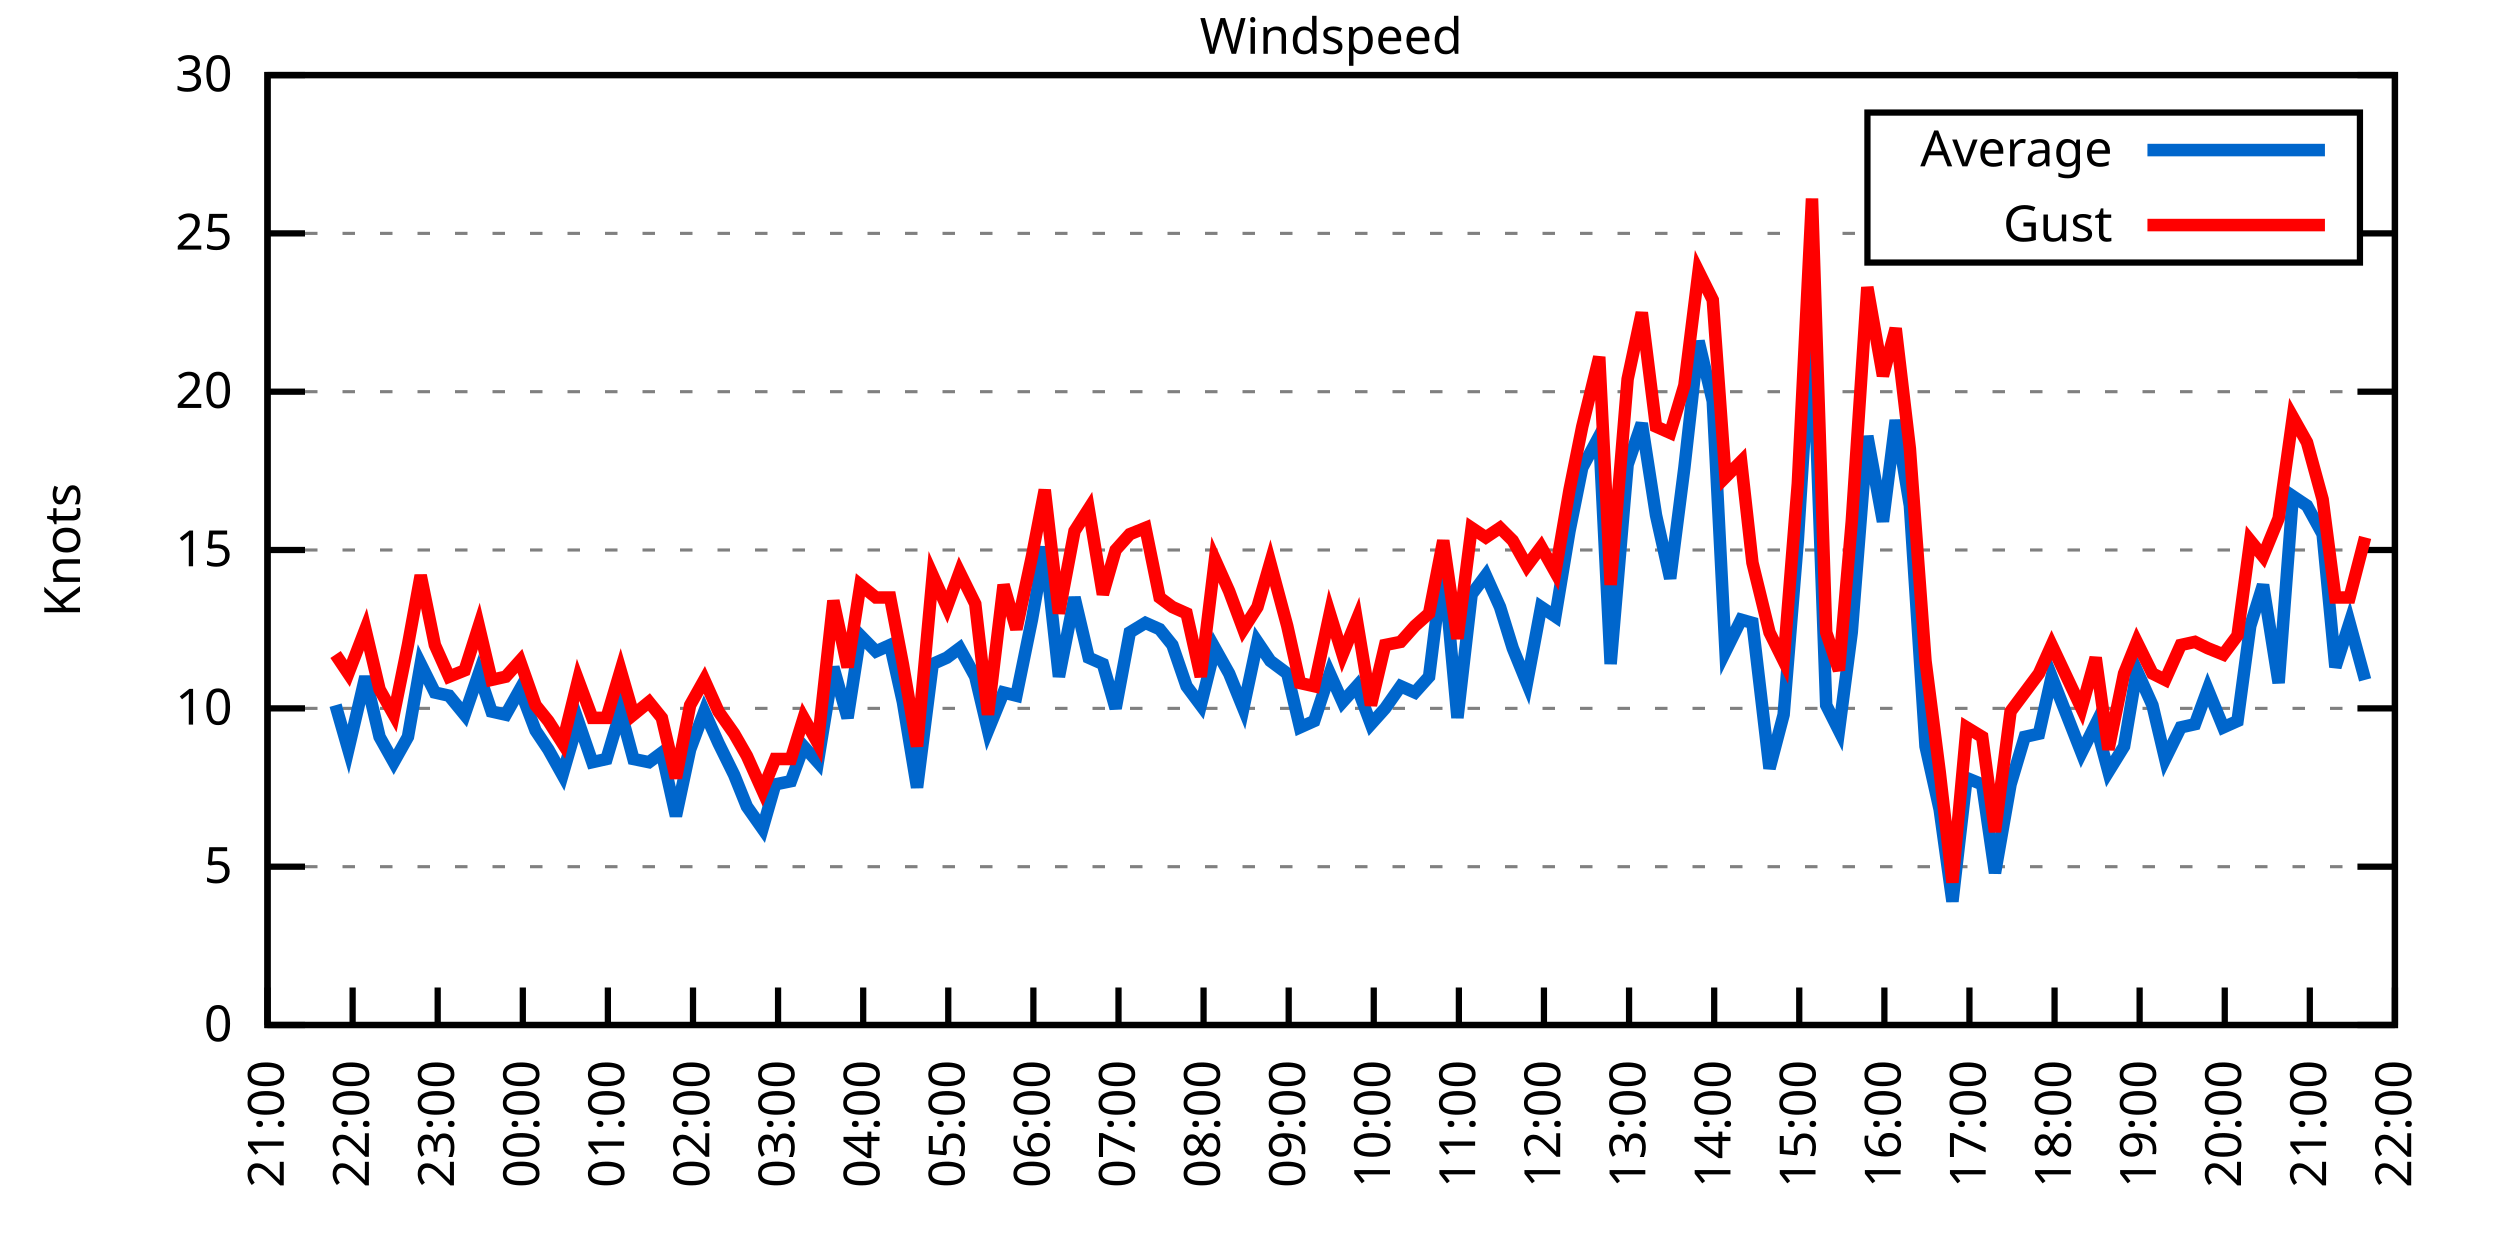
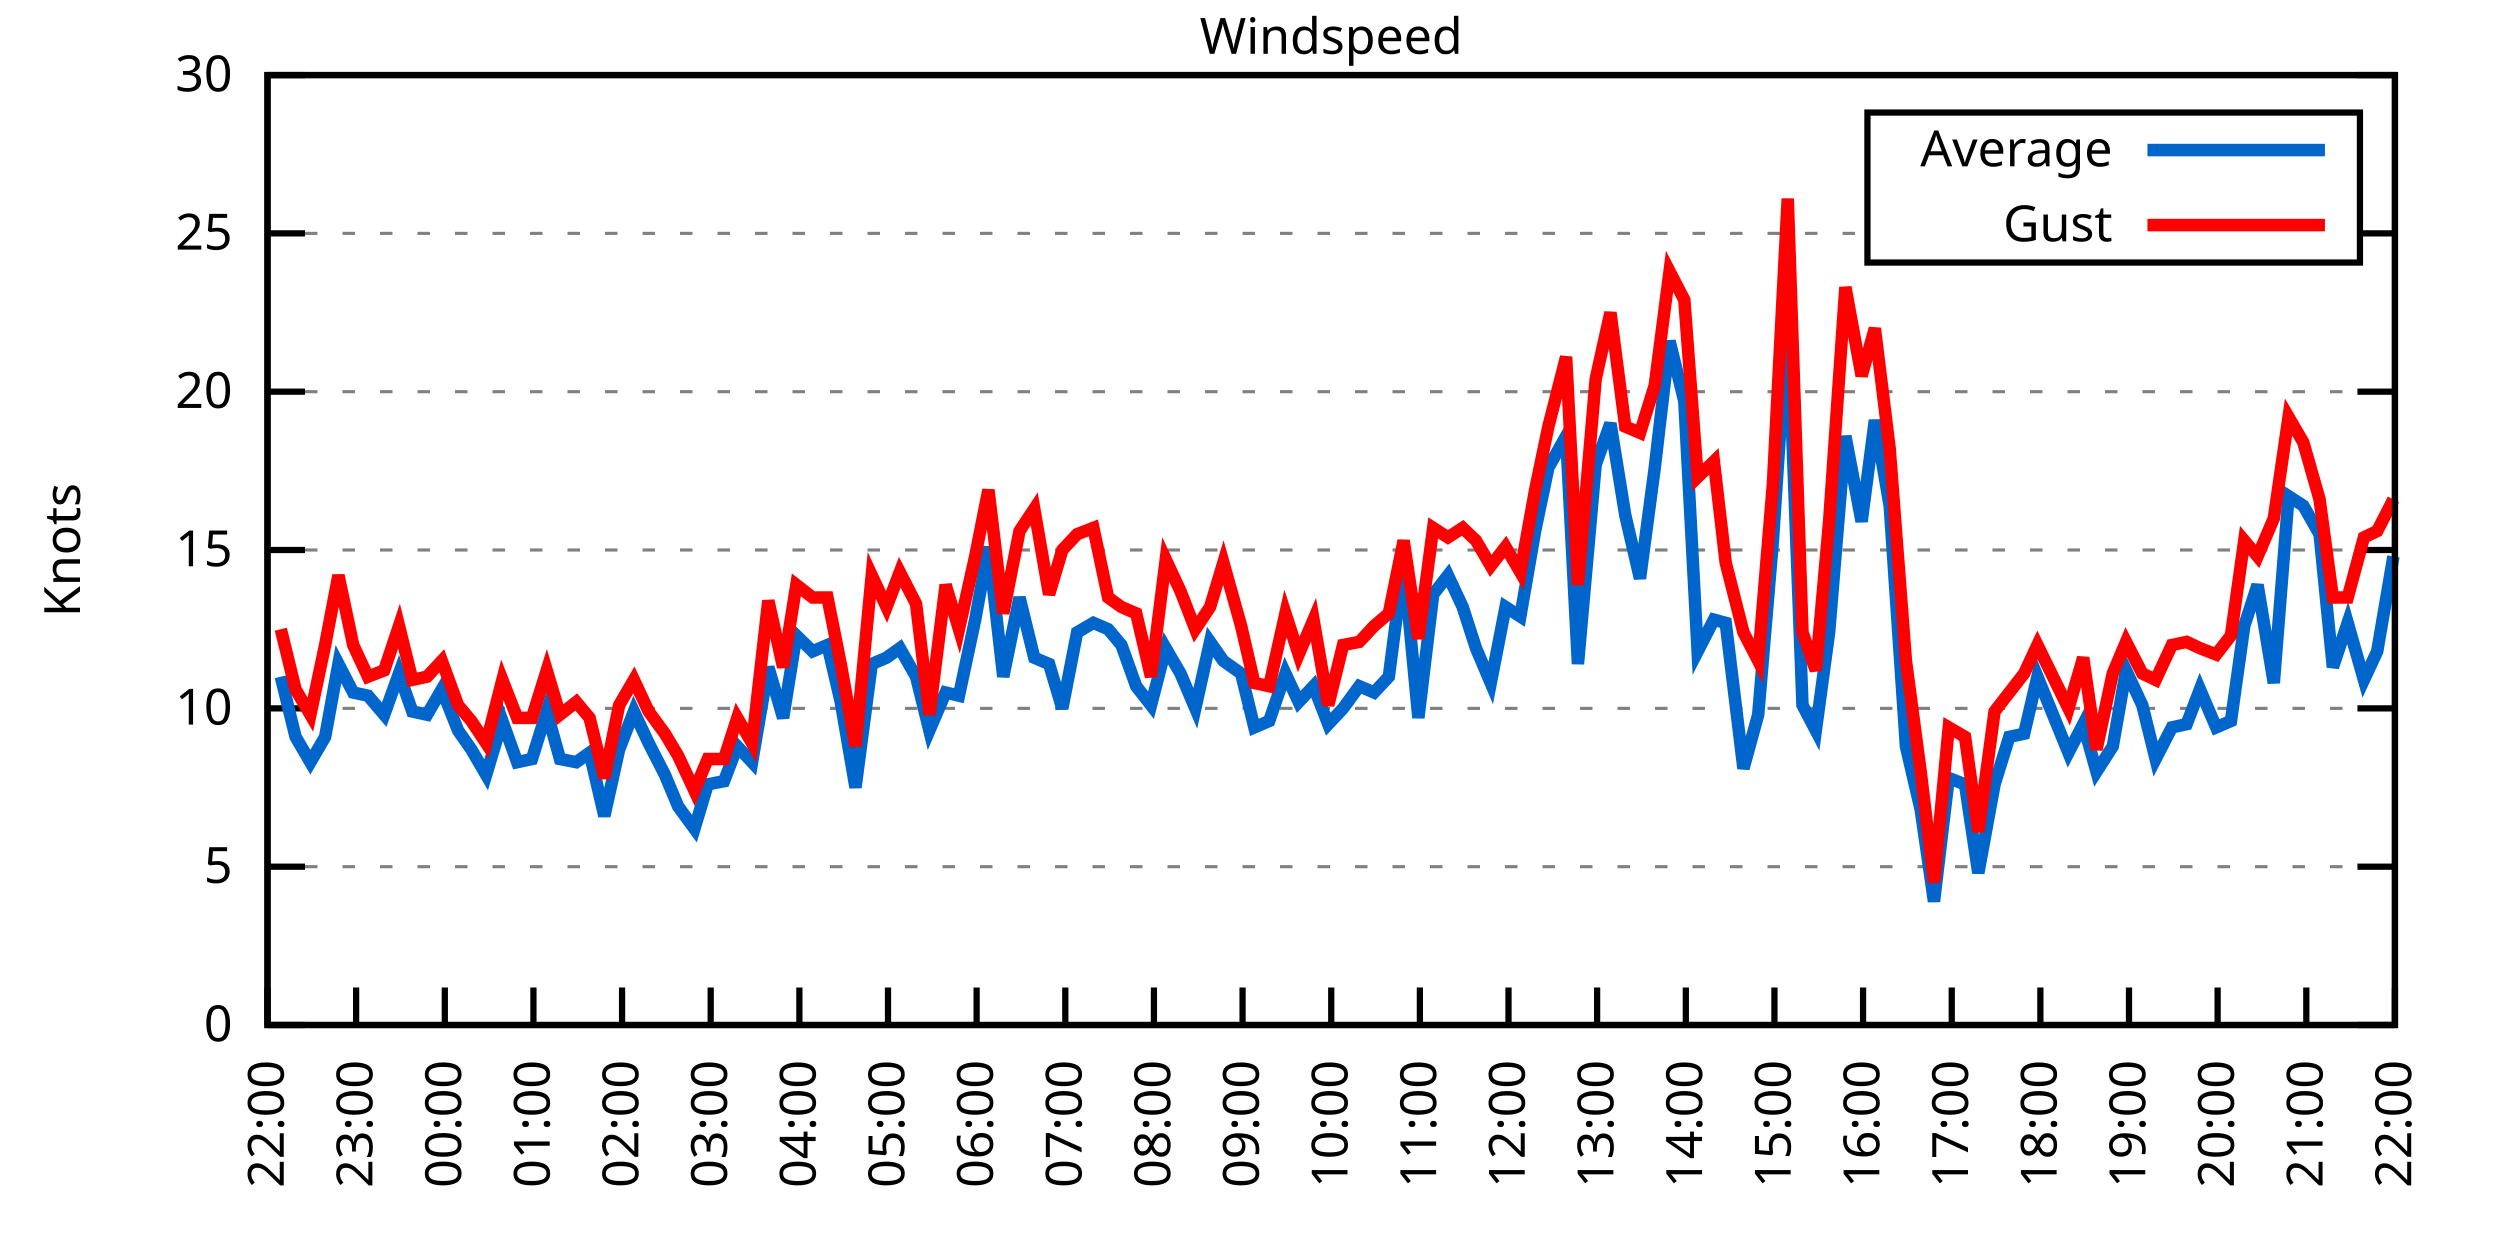
<svg xmlns="http://www.w3.org/2000/svg" xmlns:xlink="http://www.w3.org/1999/xlink" width="400" height="200" viewBox="0 0 400 200">
  <g id="gnuplot_canvas">
    <rect x="0" y="0" width="400" height="200" fill="none" />
    <defs>
      <circle id="gpDot" r="0.5" stroke-width="0.5" stroke="currentColor" />
      <path id="gpPt0" stroke-width="0.333" stroke="currentColor" d="M-1,0 h2 M0,-1 v2" />
      <path id="gpPt1" stroke-width="0.333" stroke="currentColor" d="M-1,-1 L1,1 M1,-1 L-1,1" />
      <path id="gpPt2" stroke-width="0.333" stroke="currentColor" d="M-1,0 L1,0 M0,-1 L0,1 M-1,-1 L1,1 M-1,1 L1,-1" />
      <rect id="gpPt3" stroke-width="0.333" stroke="currentColor" x="-1" y="-1" width="2" height="2" />
      <rect id="gpPt4" stroke-width="0.333" stroke="currentColor" fill="currentColor" x="-1" y="-1" width="2" height="2" />
      <circle id="gpPt5" stroke-width="0.333" stroke="currentColor" cx="0" cy="0" r="1" />
      <use xlink:href="#gpPt5" id="gpPt6" fill="currentColor" stroke="none" />
      <path id="gpPt7" stroke-width="0.333" stroke="currentColor" d="M0,-1.33 L-1.33,0.67 L1.33,0.67 z" />
      <use xlink:href="#gpPt7" id="gpPt8" fill="currentColor" stroke="none" />
      <use xlink:href="#gpPt7" id="gpPt9" stroke="currentColor" transform="rotate(180)" />
      <use xlink:href="#gpPt9" id="gpPt10" fill="currentColor" stroke="none" />
      <use xlink:href="#gpPt3" id="gpPt11" stroke="currentColor" transform="rotate(45)" />
      <use xlink:href="#gpPt11" id="gpPt12" fill="currentColor" stroke="none" />
      <path id="gpPt13" stroke-width="0.333" stroke="currentColor" d="M0,1.330 L1.265,0.411 L0.782,-1.067 L-0.782,-1.076 L-1.265,0.411 z" />
      <use xlink:href="#gpPt13" id="gpPt14" fill="currentColor" stroke="none" />
      <filter id="textbox" filterUnits="objectBoundingBox" x="0" y="0" height="1" width="1">
        <feFlood flood-color="white" flood-opacity="1" result="bgnd" />
        <feComposite in="SourceGraphic" in2="bgnd" operator="atop" />
      </filter>
      <filter id="greybox" filterUnits="objectBoundingBox" x="0" y="0" height="1" width="1">
        <feFlood flood-color="lightgrey" flood-opacity="1" result="grey" />
        <feComposite in="SourceGraphic" in2="grey" operator="atop" />
      </filter>
    </defs>
    <g fill="none" color="white" stroke="currentColor" stroke-width="1.00" stroke-linecap="butt" stroke-linejoin="miter">
</g>
    <g fill="none" color="black" stroke="currentColor" stroke-width="1.00" stroke-linecap="butt" stroke-linejoin="miter">
      <g stroke="none" shape-rendering="crispEdges">
        <polygon fill="rgb(255, 255, 255)" points="42.80,164.00 383.18,164.00 383.18,12.02 42.80,12.02 " />
      </g>
    </g>
    <g fill="none" color="black" stroke="currentColor" stroke-width="1.00" stroke-linecap="butt" stroke-linejoin="miter">
</g>
    <g fill="none" color="black" stroke="black" stroke-width="0.50" stroke-linecap="butt" stroke-linejoin="miter">
</g>
    <g fill="none" color="gray" stroke="currentColor" stroke-width="0.50" stroke-linecap="butt" stroke-linejoin="miter">
      <path stroke="gray" stroke-dasharray="2,4" class="gridline" d="M42.80,164.00 L383.19,164.00  " />
    </g>
    <g fill="none" color="gray" stroke="gray" stroke-width="1.00" stroke-linecap="butt" stroke-linejoin="miter">
</g>
    <g fill="none" color="black" stroke="currentColor" stroke-width="1.00" stroke-linecap="butt" stroke-linejoin="miter">
      <path stroke="black" d="M42.80,164.00 L48.80,164.00 M383.19,164.00 L377.19,164.00  " />
      <g transform="translate(37.20,166.60)" stroke="none" fill="black" font-family="Sans" font-size="8.00" text-anchor="end">
        <text>
          <tspan font-family="Sans"> 0</tspan>
        </text>
      </g>
    </g>
    <g fill="none" color="black" stroke="currentColor" stroke-width="1.00" stroke-linecap="butt" stroke-linejoin="miter">
</g>
    <g fill="none" color="black" stroke="black" stroke-width="0.50" stroke-linecap="butt" stroke-linejoin="miter">
</g>
    <g fill="none" color="gray" stroke="currentColor" stroke-width="0.50" stroke-linecap="butt" stroke-linejoin="miter">
      <path stroke="gray" stroke-dasharray="2,4" class="gridline" d="M42.80,138.67 L383.19,138.67  " />
    </g>
    <g fill="none" color="gray" stroke="gray" stroke-width="1.00" stroke-linecap="butt" stroke-linejoin="miter">
</g>
    <g fill="none" color="black" stroke="currentColor" stroke-width="1.00" stroke-linecap="butt" stroke-linejoin="miter">
      <path stroke="black" d="M42.80,138.67 L48.80,138.67 M383.19,138.67 L377.19,138.67  " />
      <g transform="translate(37.20,141.27)" stroke="none" fill="black" font-family="Sans" font-size="8.00" text-anchor="end">
        <text>
          <tspan font-family="Sans"> 5</tspan>
        </text>
      </g>
    </g>
    <g fill="none" color="black" stroke="currentColor" stroke-width="1.00" stroke-linecap="butt" stroke-linejoin="miter">
</g>
    <g fill="none" color="black" stroke="black" stroke-width="0.50" stroke-linecap="butt" stroke-linejoin="miter">
</g>
    <g fill="none" color="gray" stroke="currentColor" stroke-width="0.50" stroke-linecap="butt" stroke-linejoin="miter">
      <path stroke="gray" stroke-dasharray="2,4" class="gridline" d="M42.80,113.34 L383.19,113.34  " />
    </g>
    <g fill="none" color="gray" stroke="gray" stroke-width="1.00" stroke-linecap="butt" stroke-linejoin="miter">
</g>
    <g fill="none" color="black" stroke="currentColor" stroke-width="1.00" stroke-linecap="butt" stroke-linejoin="miter">
      <path stroke="black" d="M42.80,113.34 L48.80,113.34 M383.19,113.34 L377.19,113.34  " />
      <g transform="translate(37.20,115.94)" stroke="none" fill="black" font-family="Sans" font-size="8.00" text-anchor="end">
        <text>
          <tspan font-family="Sans"> 10</tspan>
        </text>
      </g>
    </g>
    <g fill="none" color="black" stroke="currentColor" stroke-width="1.00" stroke-linecap="butt" stroke-linejoin="miter">
</g>
    <g fill="none" color="black" stroke="black" stroke-width="0.50" stroke-linecap="butt" stroke-linejoin="miter">
</g>
    <g fill="none" color="gray" stroke="currentColor" stroke-width="0.50" stroke-linecap="butt" stroke-linejoin="miter">
      <path stroke="gray" stroke-dasharray="2,4" class="gridline" d="M42.80,88.00 L383.19,88.00  " />
    </g>
    <g fill="none" color="gray" stroke="gray" stroke-width="1.00" stroke-linecap="butt" stroke-linejoin="miter">
</g>
    <g fill="none" color="black" stroke="currentColor" stroke-width="1.00" stroke-linecap="butt" stroke-linejoin="miter">
      <path stroke="black" d="M42.80,88.00 L48.80,88.00 M383.19,88.00 L377.19,88.00  " />
      <g transform="translate(37.20,90.60)" stroke="none" fill="black" font-family="Sans" font-size="8.00" text-anchor="end">
        <text>
          <tspan font-family="Sans"> 15</tspan>
        </text>
      </g>
    </g>
    <g fill="none" color="black" stroke="currentColor" stroke-width="1.00" stroke-linecap="butt" stroke-linejoin="miter">
</g>
    <g fill="none" color="black" stroke="black" stroke-width="0.50" stroke-linecap="butt" stroke-linejoin="miter">
</g>
    <g fill="none" color="gray" stroke="currentColor" stroke-width="0.50" stroke-linecap="butt" stroke-linejoin="miter">
      <path stroke="gray" stroke-dasharray="2,4" class="gridline" d="M42.80,62.67 L383.19,62.67  " />
    </g>
    <g fill="none" color="gray" stroke="gray" stroke-width="1.00" stroke-linecap="butt" stroke-linejoin="miter">
</g>
    <g fill="none" color="black" stroke="currentColor" stroke-width="1.00" stroke-linecap="butt" stroke-linejoin="miter">
      <path stroke="black" d="M42.80,62.67 L48.80,62.67 M383.19,62.67 L377.19,62.67  " />
      <g transform="translate(37.20,65.27)" stroke="none" fill="black" font-family="Sans" font-size="8.00" text-anchor="end">
        <text>
          <tspan font-family="Sans"> 20</tspan>
        </text>
      </g>
    </g>
    <g fill="none" color="black" stroke="currentColor" stroke-width="1.00" stroke-linecap="butt" stroke-linejoin="miter">
</g>
    <g fill="none" color="black" stroke="black" stroke-width="0.50" stroke-linecap="butt" stroke-linejoin="miter">
</g>
    <g fill="none" color="gray" stroke="currentColor" stroke-width="0.50" stroke-linecap="butt" stroke-linejoin="miter">
      <path stroke="gray" stroke-dasharray="2,4" class="gridline" d="M42.80,37.34 L298.79,37.34 M377.59,37.34 L383.19,37.34  " />
    </g>
    <g fill="none" color="gray" stroke="gray" stroke-width="1.00" stroke-linecap="butt" stroke-linejoin="miter">
</g>
    <g fill="none" color="black" stroke="currentColor" stroke-width="1.00" stroke-linecap="butt" stroke-linejoin="miter">
      <path stroke="black" d="M42.80,37.34 L48.80,37.34 M383.19,37.34 L377.19,37.34  " />
      <g transform="translate(37.20,39.94)" stroke="none" fill="black" font-family="Sans" font-size="8.00" text-anchor="end">
        <text>
          <tspan font-family="Sans"> 25</tspan>
        </text>
      </g>
    </g>
    <g fill="none" color="black" stroke="currentColor" stroke-width="1.00" stroke-linecap="butt" stroke-linejoin="miter">
</g>
    <g fill="none" color="black" stroke="black" stroke-width="0.50" stroke-linecap="butt" stroke-linejoin="miter">
</g>
    <g fill="none" color="gray" stroke="currentColor" stroke-width="0.50" stroke-linecap="butt" stroke-linejoin="miter">
      <path stroke="gray" stroke-dasharray="2,4" class="gridline" d="M42.80,12.01 L383.19,12.01  " />
    </g>
    <g fill="none" color="gray" stroke="gray" stroke-width="1.00" stroke-linecap="butt" stroke-linejoin="miter">
</g>
    <g fill="none" color="black" stroke="currentColor" stroke-width="1.00" stroke-linecap="butt" stroke-linejoin="miter">
      <path stroke="black" d="M42.80,12.01 L48.80,12.01 M383.19,12.01 L377.19,12.01  " />
      <g transform="translate(37.20,14.61)" stroke="none" fill="black" font-family="Sans" font-size="8.00" text-anchor="end">
        <text>
          <tspan font-family="Sans"> 30</tspan>
        </text>
      </g>
    </g>
    <g fill="none" color="black" stroke="currentColor" stroke-width="1.00" stroke-linecap="butt" stroke-linejoin="miter">
      <path stroke="black" d="M42.80,164.00 L42.80,158.00  " />
      <g transform="translate(45.40,169.60) rotate(270.00)" stroke="none" fill="black" font-family="Sans" font-size="8.00" text-anchor="end">
        <text>
-           <tspan font-family="Sans">21:00</tspan>
-         </text>
-       </g>
-     </g>
-     <g fill="none" color="black" stroke="currentColor" stroke-width="1.00" stroke-linecap="butt" stroke-linejoin="miter">
-       <path stroke="black" d="M56.42,164.00 L56.42,158.00  " />
-       <g transform="translate(59.02,169.60) rotate(270.00)" stroke="none" fill="black" font-family="Sans" font-size="8.00" text-anchor="end">
-         <text>
          <tspan font-family="Sans">22:00</tspan>
        </text>
      </g>
    </g>
    <g fill="none" color="black" stroke="currentColor" stroke-width="1.00" stroke-linecap="butt" stroke-linejoin="miter">
-       <path stroke="black" d="M70.03,164.00 L70.03,158.00  " />
-       <g transform="translate(72.63,169.60) rotate(270.00)" stroke="none" fill="black" font-family="Sans" font-size="8.00" text-anchor="end">
+       <path stroke="black" d="M56.98,164.00 L56.98,158.00  " />
+       <g transform="translate(59.58,169.60) rotate(270.00)" stroke="none" fill="black" font-family="Sans" font-size="8.00" text-anchor="end">
        <text>
          <tspan font-family="Sans">23:00</tspan>
        </text>
      </g>
    </g>
    <g fill="none" color="black" stroke="currentColor" stroke-width="1.00" stroke-linecap="butt" stroke-linejoin="miter">
-       <path stroke="black" d="M83.65,164.00 L83.65,158.00  " />
-       <g transform="translate(86.25,169.60) rotate(270.00)" stroke="none" fill="black" font-family="Sans" font-size="8.00" text-anchor="end">
+       <path stroke="black" d="M71.17,164.00 L71.17,158.00  " />
+       <g transform="translate(73.77,169.60) rotate(270.00)" stroke="none" fill="black" font-family="Sans" font-size="8.00" text-anchor="end">
        <text>
          <tspan font-family="Sans">00:00</tspan>
        </text>
      </g>
    </g>
    <g fill="none" color="black" stroke="currentColor" stroke-width="1.00" stroke-linecap="butt" stroke-linejoin="miter">
-       <path stroke="black" d="M97.26,164.00 L97.26,158.00  " />
-       <g transform="translate(99.86,169.60) rotate(270.00)" stroke="none" fill="black" font-family="Sans" font-size="8.00" text-anchor="end">
+       <path stroke="black" d="M85.35,164.00 L85.35,158.00  " />
+       <g transform="translate(87.95,169.60) rotate(270.00)" stroke="none" fill="black" font-family="Sans" font-size="8.00" text-anchor="end">
        <text>
          <tspan font-family="Sans">01:00</tspan>
        </text>
      </g>
    </g>
    <g fill="none" color="black" stroke="currentColor" stroke-width="1.00" stroke-linecap="butt" stroke-linejoin="miter">
-       <path stroke="black" d="M110.88,164.00 L110.88,158.00  " />
-       <g transform="translate(113.48,169.60) rotate(270.00)" stroke="none" fill="black" font-family="Sans" font-size="8.00" text-anchor="end">
+       <path stroke="black" d="M99.53,164.00 L99.53,158.00  " />
+       <g transform="translate(102.13,169.60) rotate(270.00)" stroke="none" fill="black" font-family="Sans" font-size="8.00" text-anchor="end">
        <text>
          <tspan font-family="Sans">02:00</tspan>
        </text>
      </g>
    </g>
    <g fill="none" color="black" stroke="currentColor" stroke-width="1.00" stroke-linecap="butt" stroke-linejoin="miter">
-       <path stroke="black" d="M124.49,164.00 L124.49,158.00  " />
-       <g transform="translate(127.09,169.60) rotate(270.00)" stroke="none" fill="black" font-family="Sans" font-size="8.00" text-anchor="end">
+       <path stroke="black" d="M113.71,164.00 L113.71,158.00  " />
+       <g transform="translate(116.31,169.60) rotate(270.00)" stroke="none" fill="black" font-family="Sans" font-size="8.00" text-anchor="end">
        <text>
          <tspan font-family="Sans">03:00</tspan>
        </text>
      </g>
    </g>
    <g fill="none" color="black" stroke="currentColor" stroke-width="1.00" stroke-linecap="butt" stroke-linejoin="miter">
-       <path stroke="black" d="M138.11,164.00 L138.11,158.00  " />
-       <g transform="translate(140.71,169.60) rotate(270.00)" stroke="none" fill="black" font-family="Sans" font-size="8.00" text-anchor="end">
+       <path stroke="black" d="M127.90,164.00 L127.90,158.00  " />
+       <g transform="translate(130.50,169.60) rotate(270.00)" stroke="none" fill="black" font-family="Sans" font-size="8.00" text-anchor="end">
        <text>
          <tspan font-family="Sans">04:00</tspan>
        </text>
      </g>
    </g>
    <g fill="none" color="black" stroke="currentColor" stroke-width="1.00" stroke-linecap="butt" stroke-linejoin="miter">
-       <path stroke="black" d="M151.72,164.00 L151.72,158.00  " />
-       <g transform="translate(154.32,169.60) rotate(270.00)" stroke="none" fill="black" font-family="Sans" font-size="8.00" text-anchor="end">
+       <path stroke="black" d="M142.08,164.00 L142.08,158.00  " />
+       <g transform="translate(144.68,169.60) rotate(270.00)" stroke="none" fill="black" font-family="Sans" font-size="8.00" text-anchor="end">
        <text>
          <tspan font-family="Sans">05:00</tspan>
        </text>
      </g>
    </g>
    <g fill="none" color="black" stroke="currentColor" stroke-width="1.00" stroke-linecap="butt" stroke-linejoin="miter">
-       <path stroke="black" d="M165.34,164.00 L165.34,158.00  " />
-       <g transform="translate(167.94,169.60) rotate(270.00)" stroke="none" fill="black" font-family="Sans" font-size="8.00" text-anchor="end">
+       <path stroke="black" d="M156.26,164.00 L156.26,158.00  " />
+       <g transform="translate(158.86,169.60) rotate(270.00)" stroke="none" fill="black" font-family="Sans" font-size="8.00" text-anchor="end">
        <text>
          <tspan font-family="Sans">06:00</tspan>
        </text>
      </g>
    </g>
    <g fill="none" color="black" stroke="currentColor" stroke-width="1.00" stroke-linecap="butt" stroke-linejoin="miter">
-       <path stroke="black" d="M178.96,164.00 L178.96,158.00  " />
-       <g transform="translate(181.56,169.60) rotate(270.00)" stroke="none" fill="black" font-family="Sans" font-size="8.00" text-anchor="end">
+       <path stroke="black" d="M170.45,164.00 L170.45,158.00  " />
+       <g transform="translate(173.05,169.60) rotate(270.00)" stroke="none" fill="black" font-family="Sans" font-size="8.00" text-anchor="end">
        <text>
          <tspan font-family="Sans">07:00</tspan>
        </text>
      </g>
    </g>
    <g fill="none" color="black" stroke="currentColor" stroke-width="1.00" stroke-linecap="butt" stroke-linejoin="miter">
-       <path stroke="black" d="M192.57,164.00 L192.57,158.00  " />
-       <g transform="translate(195.17,169.60) rotate(270.00)" stroke="none" fill="black" font-family="Sans" font-size="8.00" text-anchor="end">
+       <path stroke="black" d="M184.63,164.00 L184.63,158.00  " />
+       <g transform="translate(187.23,169.60) rotate(270.00)" stroke="none" fill="black" font-family="Sans" font-size="8.00" text-anchor="end">
        <text>
          <tspan font-family="Sans">08:00</tspan>
        </text>
      </g>
    </g>
    <g fill="none" color="black" stroke="currentColor" stroke-width="1.00" stroke-linecap="butt" stroke-linejoin="miter">
-       <path stroke="black" d="M206.19,164.00 L206.19,158.00  " />
-       <g transform="translate(208.79,169.60) rotate(270.00)" stroke="none" fill="black" font-family="Sans" font-size="8.00" text-anchor="end">
+       <path stroke="black" d="M198.81,164.00 L198.81,158.00  " />
+       <g transform="translate(201.41,169.60) rotate(270.00)" stroke="none" fill="black" font-family="Sans" font-size="8.00" text-anchor="end">
        <text>
          <tspan font-family="Sans">09:00</tspan>
        </text>
      </g>
    </g>
    <g fill="none" color="black" stroke="currentColor" stroke-width="1.00" stroke-linecap="butt" stroke-linejoin="miter">
-       <path stroke="black" d="M219.80,164.00 L219.80,158.00  " />
-       <g transform="translate(222.40,169.60) rotate(270.00)" stroke="none" fill="black" font-family="Sans" font-size="8.00" text-anchor="end">
+       <path stroke="black" d="M213.00,164.00 L213.00,158.00  " />
+       <g transform="translate(215.60,169.60) rotate(270.00)" stroke="none" fill="black" font-family="Sans" font-size="8.00" text-anchor="end">
        <text>
          <tspan font-family="Sans">10:00</tspan>
        </text>
      </g>
    </g>
    <g fill="none" color="black" stroke="currentColor" stroke-width="1.00" stroke-linecap="butt" stroke-linejoin="miter">
-       <path stroke="black" d="M233.42,164.00 L233.42,158.00  " />
-       <g transform="translate(236.02,169.60) rotate(270.00)" stroke="none" fill="black" font-family="Sans" font-size="8.00" text-anchor="end">
+       <path stroke="black" d="M227.18,164.00 L227.18,158.00  " />
+       <g transform="translate(229.78,169.60) rotate(270.00)" stroke="none" fill="black" font-family="Sans" font-size="8.00" text-anchor="end">
        <text>
          <tspan font-family="Sans">11:00</tspan>
        </text>
      </g>
    </g>
    <g fill="none" color="black" stroke="currentColor" stroke-width="1.00" stroke-linecap="butt" stroke-linejoin="miter">
-       <path stroke="black" d="M247.03,164.00 L247.03,158.00  " />
-       <g transform="translate(249.63,169.60) rotate(270.00)" stroke="none" fill="black" font-family="Sans" font-size="8.00" text-anchor="end">
+       <path stroke="black" d="M241.36,164.00 L241.36,158.00  " />
+       <g transform="translate(243.96,169.60) rotate(270.00)" stroke="none" fill="black" font-family="Sans" font-size="8.00" text-anchor="end">
        <text>
          <tspan font-family="Sans">12:00</tspan>
        </text>
      </g>
    </g>
    <g fill="none" color="black" stroke="currentColor" stroke-width="1.00" stroke-linecap="butt" stroke-linejoin="miter">
-       <path stroke="black" d="M260.65,164.00 L260.65,158.00  " />
-       <g transform="translate(263.25,169.60) rotate(270.00)" stroke="none" fill="black" font-family="Sans" font-size="8.00" text-anchor="end">
+       <path stroke="black" d="M255.54,164.00 L255.54,158.00  " />
+       <g transform="translate(258.14,169.60) rotate(270.00)" stroke="none" fill="black" font-family="Sans" font-size="8.00" text-anchor="end">
        <text>
          <tspan font-family="Sans">13:00</tspan>
        </text>
      </g>
    </g>
    <g fill="none" color="black" stroke="currentColor" stroke-width="1.00" stroke-linecap="butt" stroke-linejoin="miter">
-       <path stroke="black" d="M274.27,164.00 L274.27,158.00  " />
-       <g transform="translate(276.87,169.60) rotate(270.00)" stroke="none" fill="black" font-family="Sans" font-size="8.00" text-anchor="end">
+       <path stroke="black" d="M269.73,164.00 L269.73,158.00  " />
+       <g transform="translate(272.33,169.60) rotate(270.00)" stroke="none" fill="black" font-family="Sans" font-size="8.00" text-anchor="end">
        <text>
          <tspan font-family="Sans">14:00</tspan>
        </text>
      </g>
    </g>
    <g fill="none" color="black" stroke="currentColor" stroke-width="1.00" stroke-linecap="butt" stroke-linejoin="miter">
-       <path stroke="black" d="M287.88,164.00 L287.88,158.00  " />
-       <g transform="translate(290.48,169.60) rotate(270.00)" stroke="none" fill="black" font-family="Sans" font-size="8.00" text-anchor="end">
+       <path stroke="black" d="M283.91,164.00 L283.91,158.00  " />
+       <g transform="translate(286.51,169.60) rotate(270.00)" stroke="none" fill="black" font-family="Sans" font-size="8.00" text-anchor="end">
        <text>
          <tspan font-family="Sans">15:00</tspan>
        </text>
      </g>
    </g>
    <g fill="none" color="black" stroke="currentColor" stroke-width="1.00" stroke-linecap="butt" stroke-linejoin="miter">
-       <path stroke="black" d="M301.50,164.00 L301.50,158.00  " />
-       <g transform="translate(304.10,169.60) rotate(270.00)" stroke="none" fill="black" font-family="Sans" font-size="8.00" text-anchor="end">
+       <path stroke="black" d="M298.09,164.00 L298.09,158.00  " />
+       <g transform="translate(300.69,169.60) rotate(270.00)" stroke="none" fill="black" font-family="Sans" font-size="8.00" text-anchor="end">
        <text>
          <tspan font-family="Sans">16:00</tspan>
        </text>
      </g>
    </g>
    <g fill="none" color="black" stroke="currentColor" stroke-width="1.00" stroke-linecap="butt" stroke-linejoin="miter">
-       <path stroke="black" d="M315.11,164.00 L315.11,158.00  " />
-       <g transform="translate(317.71,169.60) rotate(270.00)" stroke="none" fill="black" font-family="Sans" font-size="8.00" text-anchor="end">
+       <path stroke="black" d="M312.28,164.00 L312.28,158.00  " />
+       <g transform="translate(314.88,169.60) rotate(270.00)" stroke="none" fill="black" font-family="Sans" font-size="8.00" text-anchor="end">
        <text>
          <tspan font-family="Sans">17:00</tspan>
        </text>
      </g>
    </g>
    <g fill="none" color="black" stroke="currentColor" stroke-width="1.00" stroke-linecap="butt" stroke-linejoin="miter">
-       <path stroke="black" d="M328.73,164.00 L328.73,158.00  " />
-       <g transform="translate(331.33,169.60) rotate(270.00)" stroke="none" fill="black" font-family="Sans" font-size="8.00" text-anchor="end">
+       <path stroke="black" d="M326.46,164.00 L326.46,158.00  " />
+       <g transform="translate(329.06,169.60) rotate(270.00)" stroke="none" fill="black" font-family="Sans" font-size="8.00" text-anchor="end">
        <text>
          <tspan font-family="Sans">18:00</tspan>
        </text>
      </g>
    </g>
    <g fill="none" color="black" stroke="currentColor" stroke-width="1.00" stroke-linecap="butt" stroke-linejoin="miter">
-       <path stroke="black" d="M342.34,164.00 L342.34,158.00  " />
-       <g transform="translate(344.94,169.60) rotate(270.00)" stroke="none" fill="black" font-family="Sans" font-size="8.00" text-anchor="end">
+       <path stroke="black" d="M340.64,164.00 L340.64,158.00  " />
+       <g transform="translate(343.24,169.60) rotate(270.00)" stroke="none" fill="black" font-family="Sans" font-size="8.00" text-anchor="end">
        <text>
          <tspan font-family="Sans">19:00</tspan>
        </text>
      </g>
    </g>
    <g fill="none" color="black" stroke="currentColor" stroke-width="1.00" stroke-linecap="butt" stroke-linejoin="miter">
-       <path stroke="black" d="M355.96,164.00 L355.96,158.00  " />
-       <g transform="translate(358.56,169.60) rotate(270.00)" stroke="none" fill="black" font-family="Sans" font-size="8.00" text-anchor="end">
+       <path stroke="black" d="M354.82,164.00 L354.82,158.00  " />
+       <g transform="translate(357.42,169.60) rotate(270.00)" stroke="none" fill="black" font-family="Sans" font-size="8.00" text-anchor="end">
        <text>
          <tspan font-family="Sans">20:00</tspan>
        </text>
      </g>
    </g>
    <g fill="none" color="black" stroke="currentColor" stroke-width="1.00" stroke-linecap="butt" stroke-linejoin="miter">
-       <path stroke="black" d="M369.57,164.00 L369.57,158.00  " />
-       <g transform="translate(372.17,169.60) rotate(270.00)" stroke="none" fill="black" font-family="Sans" font-size="8.00" text-anchor="end">
+       <path stroke="black" d="M369.01,164.00 L369.01,158.00  " />
+       <g transform="translate(371.61,169.60) rotate(270.00)" stroke="none" fill="black" font-family="Sans" font-size="8.00" text-anchor="end">
        <text>
          <tspan font-family="Sans">21:00</tspan>
        </text>
      </g>
    </g>
    <g fill="none" color="black" stroke="currentColor" stroke-width="1.00" stroke-linecap="butt" stroke-linejoin="miter">
      <path stroke="black" d="M383.19,164.00 L383.19,158.00  " />
      <g transform="translate(385.79,169.60) rotate(270.00)" stroke="none" fill="black" font-family="Sans" font-size="8.00" text-anchor="end">
        <text>
          <tspan font-family="Sans">22:00</tspan>
        </text>
      </g>
    </g>
    <g fill="none" color="black" stroke="currentColor" stroke-width="1.00" stroke-linecap="butt" stroke-linejoin="miter">
</g>
    <g fill="none" color="black" stroke="currentColor" stroke-width="1.00" stroke-linecap="butt" stroke-linejoin="miter">
      <path stroke="black" d="M42.80,12.01 L42.80,164.00 L383.19,164.00 L383.19,12.01 L42.80,12.01 Z  " />
    </g>
    <g fill="none" color="black" stroke="currentColor" stroke-width="1.00" stroke-linecap="butt" stroke-linejoin="miter">
</g>
    <g fill="none" color="black" stroke="currentColor" stroke-width="1.00" stroke-linecap="butt" stroke-linejoin="miter">
      <path stroke="black" d="M298.79,42.01 L298.79,18.01 L377.59,18.01 L377.59,42.01 L298.79,42.01 Z  " />
    </g>
    <g id="Windspeed_plot_1">
      <g fill="none" color="white" stroke="black" stroke-width="2.00" stroke-linecap="butt" stroke-linejoin="miter">
</g>
      <g fill="none" color="black" stroke="currentColor" stroke-width="2.00" stroke-linecap="butt" stroke-linejoin="miter">
        <g transform="translate(337.99,26.61)" stroke="none" fill="black" font-family="Sans" font-size="8.00" text-anchor="end">
          <text>
            <tspan font-family="Sans">Average</tspan>
          </text>
        </g>
      </g>
      <g fill="none" color="black" stroke="currentColor" stroke-width="2.00" stroke-linecap="butt" stroke-linejoin="miter">
-         <path stroke="rgb(  0, 102, 204)" d="M343.59,24.01 L371.99,24.01 M53.69,112.83 L55.73,119.92 L58.46,108.27 L60.73,117.90 L63.00,121.95 L65.27,117.90   L67.31,106.24 L69.58,110.80 L71.85,111.31 L74.34,114.35 L76.61,107.76 L78.65,113.84 L80.92,114.35 L83.19,110.30   L85.69,116.88 L87.73,119.92 L90.00,123.98 L92.50,115.36 L94.77,121.95 L97.04,121.44 L99.30,113.84 L101.35,121.44   L103.84,121.95 L105.89,120.43 L108.15,130.56 L110.42,119.92 L112.69,113.84 L114.96,118.91 L117.46,123.98 L119.50,129.04   L122.00,132.59 L124.04,125.50 L126.54,124.99 L128.58,119.42 L130.85,121.95 L133.34,106.75 L135.61,114.86 L137.66,101.68   L140.15,104.22 L142.42,103.20 L144.46,112.32 L146.73,126.00 L149.23,106.24 L151.50,105.23 L153.54,103.71 L156.04,108.27   L158.08,116.88 L160.57,110.80 L162.62,111.31 L165.11,99.15 L167.16,87.50 L169.43,108.27 L171.92,95.60 L174.19,105.23   L176.46,106.24 L178.50,113.34 L180.77,101.18 L183.27,99.66 L185.54,100.67 L187.58,103.20 L189.85,109.79 L192.12,112.83   L194.39,103.71 L196.66,107.76 L198.93,113.34 L201.19,102.70 L203.24,105.74 L205.96,107.76 L208.00,116.38 L210.27,115.36   L212.77,107.76 L214.81,112.32 L217.08,109.79 L219.35,115.87 L221.62,113.34 L224.11,109.79 L226.38,110.80 L228.65,108.27   L230.92,90.03 L233.19,114.86 L235.46,95.10 L237.73,92.06 L240.00,97.12 L242.04,103.71 L244.31,109.28 L246.58,97.12   L248.85,98.64 L251.12,84.97 L253.16,74.83 L255.88,69.77 L257.70,106.24 L260.42,74.33 L262.69,67.74 L264.96,82.43   L267.23,92.56 L269.50,74.83 L271.77,54.57 L274.04,64.19 L276.08,104.22 L278.58,99.15 L280.39,99.66 L283.12,122.96   L285.38,114.35 L287.65,86.49 L289.92,50.51 L292.19,112.83 L294.23,116.88 L296.28,101.18 L298.77,69.77 L301.27,83.45   L303.31,67.23 L305.58,80.91 L308.08,119.42 L310.35,129.55 L312.39,144.24 L314.66,124.48 L317.15,125.50 L319.20,139.68   L321.69,125.50 L323.96,117.90 L326.23,117.39 L328.27,108.27 L333.04,120.43 L335.31,115.87 L337.35,123.47 L339.85,119.42   L341.89,107.26 L344.39,112.83 L346.43,121.44 L348.92,116.38 L351.19,115.87 L353.24,110.30 L355.73,116.38 L358.00,115.36   L360.04,100.16 L362.09,93.58 L364.58,109.28 L366.85,79.39 L369.12,80.91 L371.62,85.47 L373.66,106.75 L375.93,99.66   L378.42,108.78  " />
+         <path stroke="rgb(  0, 102, 204)" d="M343.59,24.01 L371.99,24.01 M44.93,108.27 L47.29,117.90 L49.66,121.95 L52.02,117.90 L54.15,106.24 L56.51,110.80   L58.87,111.31 L61.47,114.35 L63.84,107.76 L65.97,113.84 L68.33,114.35 L70.69,110.30 L73.29,116.88 L75.42,119.92   L77.78,123.98 L80.38,115.36 L82.75,121.95 L85.11,121.44 L87.48,113.84 L89.60,121.44 L92.20,121.95 L94.33,120.43   L96.70,130.56 L99.06,119.92 L101.42,113.84 L103.79,118.91 L106.39,123.98 L108.51,129.04 L111.11,132.59 L113.24,125.50   L115.84,124.99 L117.97,119.42 L120.33,121.95 L122.93,106.75 L125.30,114.86 L127.42,101.68 L130.02,104.22 L132.39,103.20   L134.52,112.32 L136.88,126.00 L139.48,106.24 L141.84,105.23 L143.97,103.71 L146.57,108.27 L148.70,116.88 L151.30,110.80   L153.43,111.31 L156.03,99.15 L158.15,87.50 L160.52,108.27 L163.12,95.60 L165.48,105.23 L167.85,106.24 L169.97,113.34   L172.34,101.18 L174.94,99.66 L177.30,100.67 L179.43,103.20 L181.79,109.79 L184.16,112.83 L186.52,103.71 L188.88,107.76   L191.25,113.34 L193.61,102.70 L195.74,105.74 L198.58,107.76 L200.70,116.38 L203.07,115.36 L205.67,107.76 L207.79,112.32   L210.16,109.79 L212.52,115.87 L214.89,113.34 L217.49,109.79 L219.85,110.80 L222.21,108.27 L224.58,90.03 L226.94,114.86   L229.31,95.10 L231.67,92.06 L234.03,97.12 L236.16,103.71 L238.52,109.28 L240.89,97.12 L243.25,98.64 L245.62,84.97   L247.74,74.83 L250.58,69.77 L252.47,106.24 L255.31,74.33 L257.67,67.74 L260.04,82.43 L262.40,92.56 L264.76,74.83   L267.13,54.57 L269.49,64.19 L271.62,104.22 L274.22,99.15 L276.11,99.66 L278.95,122.96 L281.31,114.35 L283.67,86.49   L286.04,50.51 L288.40,112.83 L290.53,116.88 L292.66,101.18 L295.26,69.77 L297.86,83.45 L299.98,67.23 L302.35,80.91   L304.95,119.42 L307.31,129.55 L309.44,144.24 L311.80,124.48 L314.40,125.50 L316.53,139.68 L319.13,125.50 L321.49,117.90   L323.86,117.39 L325.99,108.27 L330.95,120.43 L333.31,115.87 L335.44,123.47 L338.04,119.42 L340.17,107.26 L342.77,112.83   L344.90,121.44 L347.50,116.38 L349.86,115.87 L351.99,110.30 L354.59,116.38 L356.95,115.36 L359.08,100.16 L361.21,93.58   L363.81,109.28 L366.17,79.39 L368.53,80.91 L371.13,85.47 L373.26,106.75 L375.63,99.66 L378.23,108.78 L380.35,104.22   L382.95,89.02  " />
      </g>
    </g>
    <g id="Windspeed_plot_2">
      <g fill="none" color="black" stroke="currentColor" stroke-width="2.00" stroke-linecap="butt" stroke-linejoin="miter">
        <g transform="translate(337.99,38.61)" stroke="none" fill="black" font-family="Sans" font-size="8.00" text-anchor="end">
          <text>
            <tspan font-family="Sans">Gust</tspan>
          </text>
        </g>
      </g>
      <g fill="none" color="black" stroke="currentColor" stroke-width="2.00" stroke-linecap="butt" stroke-linejoin="miter">
-         <path stroke="rgb(255,   0,   0)" d="M343.59,36.01 L371.99,36.01 M53.69,104.72 L55.73,107.76 L58.46,100.67 L60.73,110.30 L63.00,114.35 L65.27,103.20   L67.31,92.06 L69.58,103.20 L71.85,108.27 L74.34,107.26 L76.61,100.16 L78.65,108.78 L80.92,108.27 L83.19,105.74   L85.69,112.83 L87.73,115.36 L90.00,118.91 L92.50,108.78 L94.77,114.86 L97.04,114.86 L99.30,107.26 L101.35,114.35   L103.84,112.32 L105.89,114.86 L108.15,124.48 L110.42,112.83 L112.69,108.78 L114.96,113.84 L117.46,117.39 L119.50,120.94   L122.00,126.51 L124.04,121.44 L126.54,121.44 L128.58,114.86 L130.85,118.91 L133.34,96.11 L135.61,106.75 L137.66,93.58   L140.15,95.60 L142.42,95.60 L144.46,106.24 L146.73,119.42 L149.23,92.06 L151.50,97.12 L153.54,91.55 L156.04,96.62   L158.08,114.35 L160.57,93.58 L162.62,100.67 L165.11,89.02 L167.16,78.38 L169.43,98.14 L171.92,84.97 L174.19,81.42   L176.46,95.10 L178.50,88.00 L180.77,85.47 L183.27,84.46 L185.54,95.60 L187.58,97.12 L189.85,98.14 L192.12,108.27   L194.39,89.52 L196.66,94.59 L198.93,100.67 L201.19,97.12 L203.24,90.03 L205.96,100.16 L208.00,109.28 L210.27,109.79   L212.77,98.14 L214.81,104.72 L217.08,99.15 L219.35,112.83 L221.62,103.20 L224.11,102.70 L226.38,100.16 L228.65,98.14   L230.92,86.49 L233.19,102.19 L235.46,84.46 L237.73,85.98 L240.00,84.46 L242.04,86.49 L244.31,90.54 L246.58,87.50   L248.85,91.55 L251.12,78.38 L253.16,68.25 L255.88,57.10 L257.70,93.58 L260.42,60.65 L262.69,50.01 L264.96,68.25   L267.23,69.26 L269.50,61.66 L271.77,43.42 L274.04,47.98 L276.08,76.35 L278.58,73.82 L280.39,90.03 L283.12,101.18   L285.38,105.74 L287.65,77.37 L289.92,31.77 L292.19,101.18 L294.23,107.26 L296.28,83.45 L298.77,45.95 L301.27,60.14   L303.31,52.54 L305.58,71.79 L308.08,105.74 L310.35,123.47 L312.39,141.20 L314.66,116.38 L317.15,117.90 L319.20,133.10   L321.69,113.84 L323.96,110.80 L326.23,107.76 L328.27,103.20 L333.04,113.34 L335.31,105.23 L337.35,119.92 L339.85,107.76   L341.89,102.70 L344.39,107.76 L346.43,108.78 L348.92,103.20 L351.19,102.70 L353.24,103.71 L355.73,104.72 L358.00,101.68   L360.04,86.49 L362.09,89.02 L364.58,82.94 L366.85,66.73 L369.12,70.78 L371.62,79.90 L373.66,95.60 L375.93,95.60   L378.42,85.98  " />
+         <path stroke="rgb(255,   0,   0)" d="M343.59,36.01 L371.99,36.01 M44.93,100.67 L47.29,110.30 L49.66,114.35 L52.02,103.20 L54.15,92.06 L56.51,103.20   L58.87,108.27 L61.47,107.26 L63.84,100.16 L65.97,108.78 L68.33,108.27 L70.69,105.74 L73.29,112.83 L75.42,115.36   L77.78,118.91 L80.38,108.78 L82.75,114.86 L85.11,114.86 L87.48,107.26 L89.60,114.35 L92.20,112.32 L94.33,114.86   L96.70,124.48 L99.06,112.83 L101.42,108.78 L103.79,113.84 L106.39,117.39 L108.51,120.94 L111.11,126.51 L113.24,121.44   L115.84,121.44 L117.97,114.86 L120.33,118.91 L122.93,96.11 L125.30,106.75 L127.42,93.58 L130.02,95.60 L132.39,95.60   L134.52,106.24 L136.88,119.42 L139.48,92.06 L141.84,97.12 L143.97,91.55 L146.57,96.62 L148.70,114.35 L151.30,93.58   L153.43,100.67 L156.03,89.02 L158.15,78.38 L160.52,98.14 L163.12,84.97 L165.48,81.42 L167.85,95.10 L169.97,88.00   L172.34,85.47 L174.94,84.46 L177.30,95.60 L179.43,97.12 L181.79,98.14 L184.16,108.27 L186.52,89.52 L188.88,94.59   L191.25,100.67 L193.61,97.12 L195.74,90.03 L198.58,100.16 L200.70,109.28 L203.07,109.79 L205.67,98.14 L207.79,104.72   L210.16,99.15 L212.52,112.83 L214.89,103.20 L217.49,102.70 L219.85,100.16 L222.21,98.14 L224.58,86.49 L226.94,102.19   L229.31,84.46 L231.67,85.98 L234.03,84.46 L236.16,86.49 L238.52,90.54 L240.89,87.50 L243.25,91.55 L245.62,78.38   L247.74,68.25 L250.58,57.10 L252.47,93.58 L255.31,60.65 L257.67,50.01 L260.04,68.25 L262.40,69.26 L264.76,61.66   L267.13,43.42 L269.49,47.98 L271.62,76.35 L274.22,73.82 L276.11,90.03 L278.95,101.18 L281.31,105.74 L283.67,77.37   L286.04,31.77 L288.40,101.18 L290.53,107.26 L292.66,83.45 L295.26,45.95 L297.86,60.14 L299.98,52.54 L302.35,71.79   L304.95,105.74 L307.31,123.47 L309.44,141.20 L311.80,116.38 L314.40,117.90 L316.53,133.10 L319.13,113.84 L321.49,110.80   L323.86,107.76 L325.99,103.20 L330.95,113.34 L333.31,105.23 L335.44,119.92 L338.04,107.76 L340.17,102.70 L342.77,107.76   L344.90,108.78 L347.50,103.20 L349.86,102.70 L351.99,103.71 L354.59,104.72 L356.95,101.68 L359.08,86.49 L361.21,89.02   L363.81,82.94 L366.17,66.73 L368.53,70.78 L371.13,79.90 L373.26,95.60 L375.63,95.60 L378.23,85.98 L380.35,84.97   L382.95,79.90  " />
      </g>
    </g>
    <g fill="none" color="black" stroke="currentColor" stroke-width="2.00" stroke-linecap="butt" stroke-linejoin="miter">
</g>
    <g fill="none" color="black" stroke="black" stroke-width="1.00" stroke-linecap="butt" stroke-linejoin="miter">
</g>
    <g fill="none" color="black" stroke="currentColor" stroke-width="1.00" stroke-linecap="butt" stroke-linejoin="miter">
      <path stroke="black" d="M42.80,12.01 L42.80,164.00 L383.19,164.00 L383.19,12.01 L42.80,12.01 Z  " />
      <g transform="translate(12.80,88.01) rotate(270.00)" stroke="none" fill="black" font-family="Sans" font-size="8.00" text-anchor="middle">
        <text>
          <tspan font-family="Sans">Knots</tspan>
        </text>
      </g>
    </g>
    <g fill="none" color="black" stroke="currentColor" stroke-width="1.00" stroke-linecap="butt" stroke-linejoin="miter">
</g>
    <g fill="none" color="black" stroke="currentColor" stroke-width="1.00" stroke-linecap="butt" stroke-linejoin="miter">
      <g transform="translate(212.99,8.61)" stroke="none" fill="black" font-family="Sans" font-size="8.00" text-anchor="middle">
        <text>
          <tspan font-family="Sans">Windspeed</tspan>
        </text>
      </g>
    </g>
    <g fill="none" color="black" stroke="currentColor" stroke-width="1.00" stroke-linecap="butt" stroke-linejoin="miter">
</g>
  </g>
</svg>
